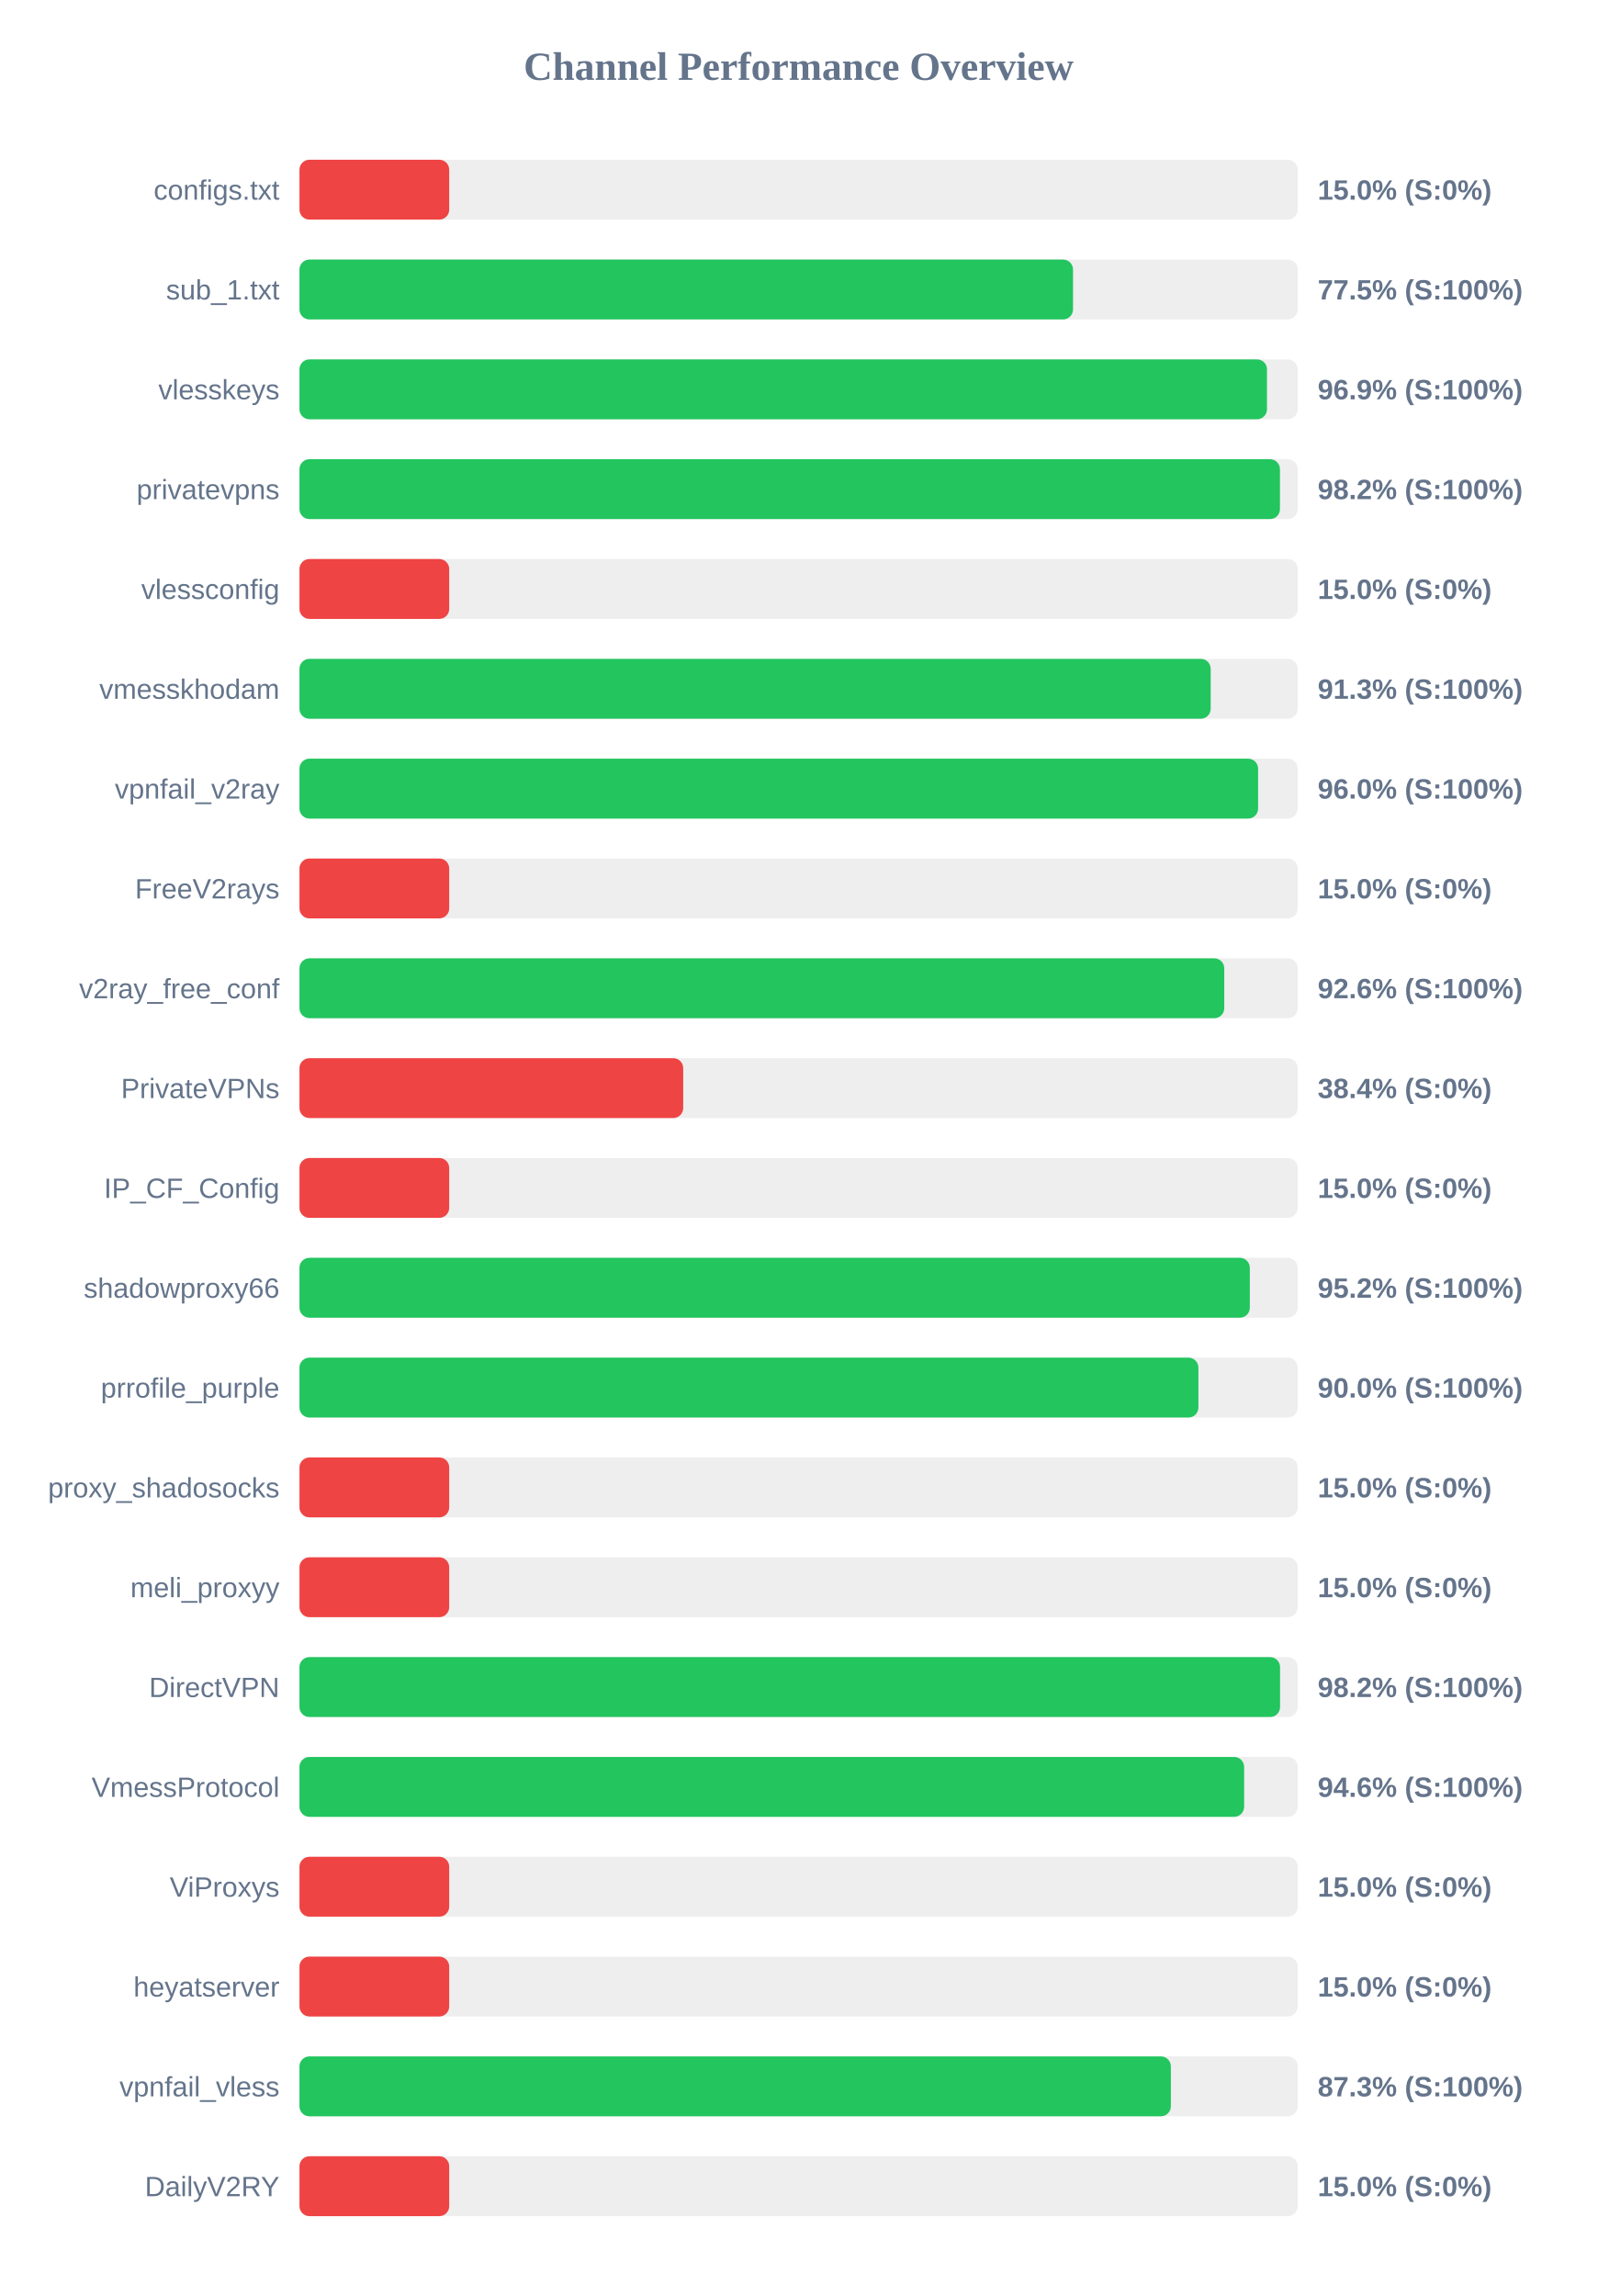
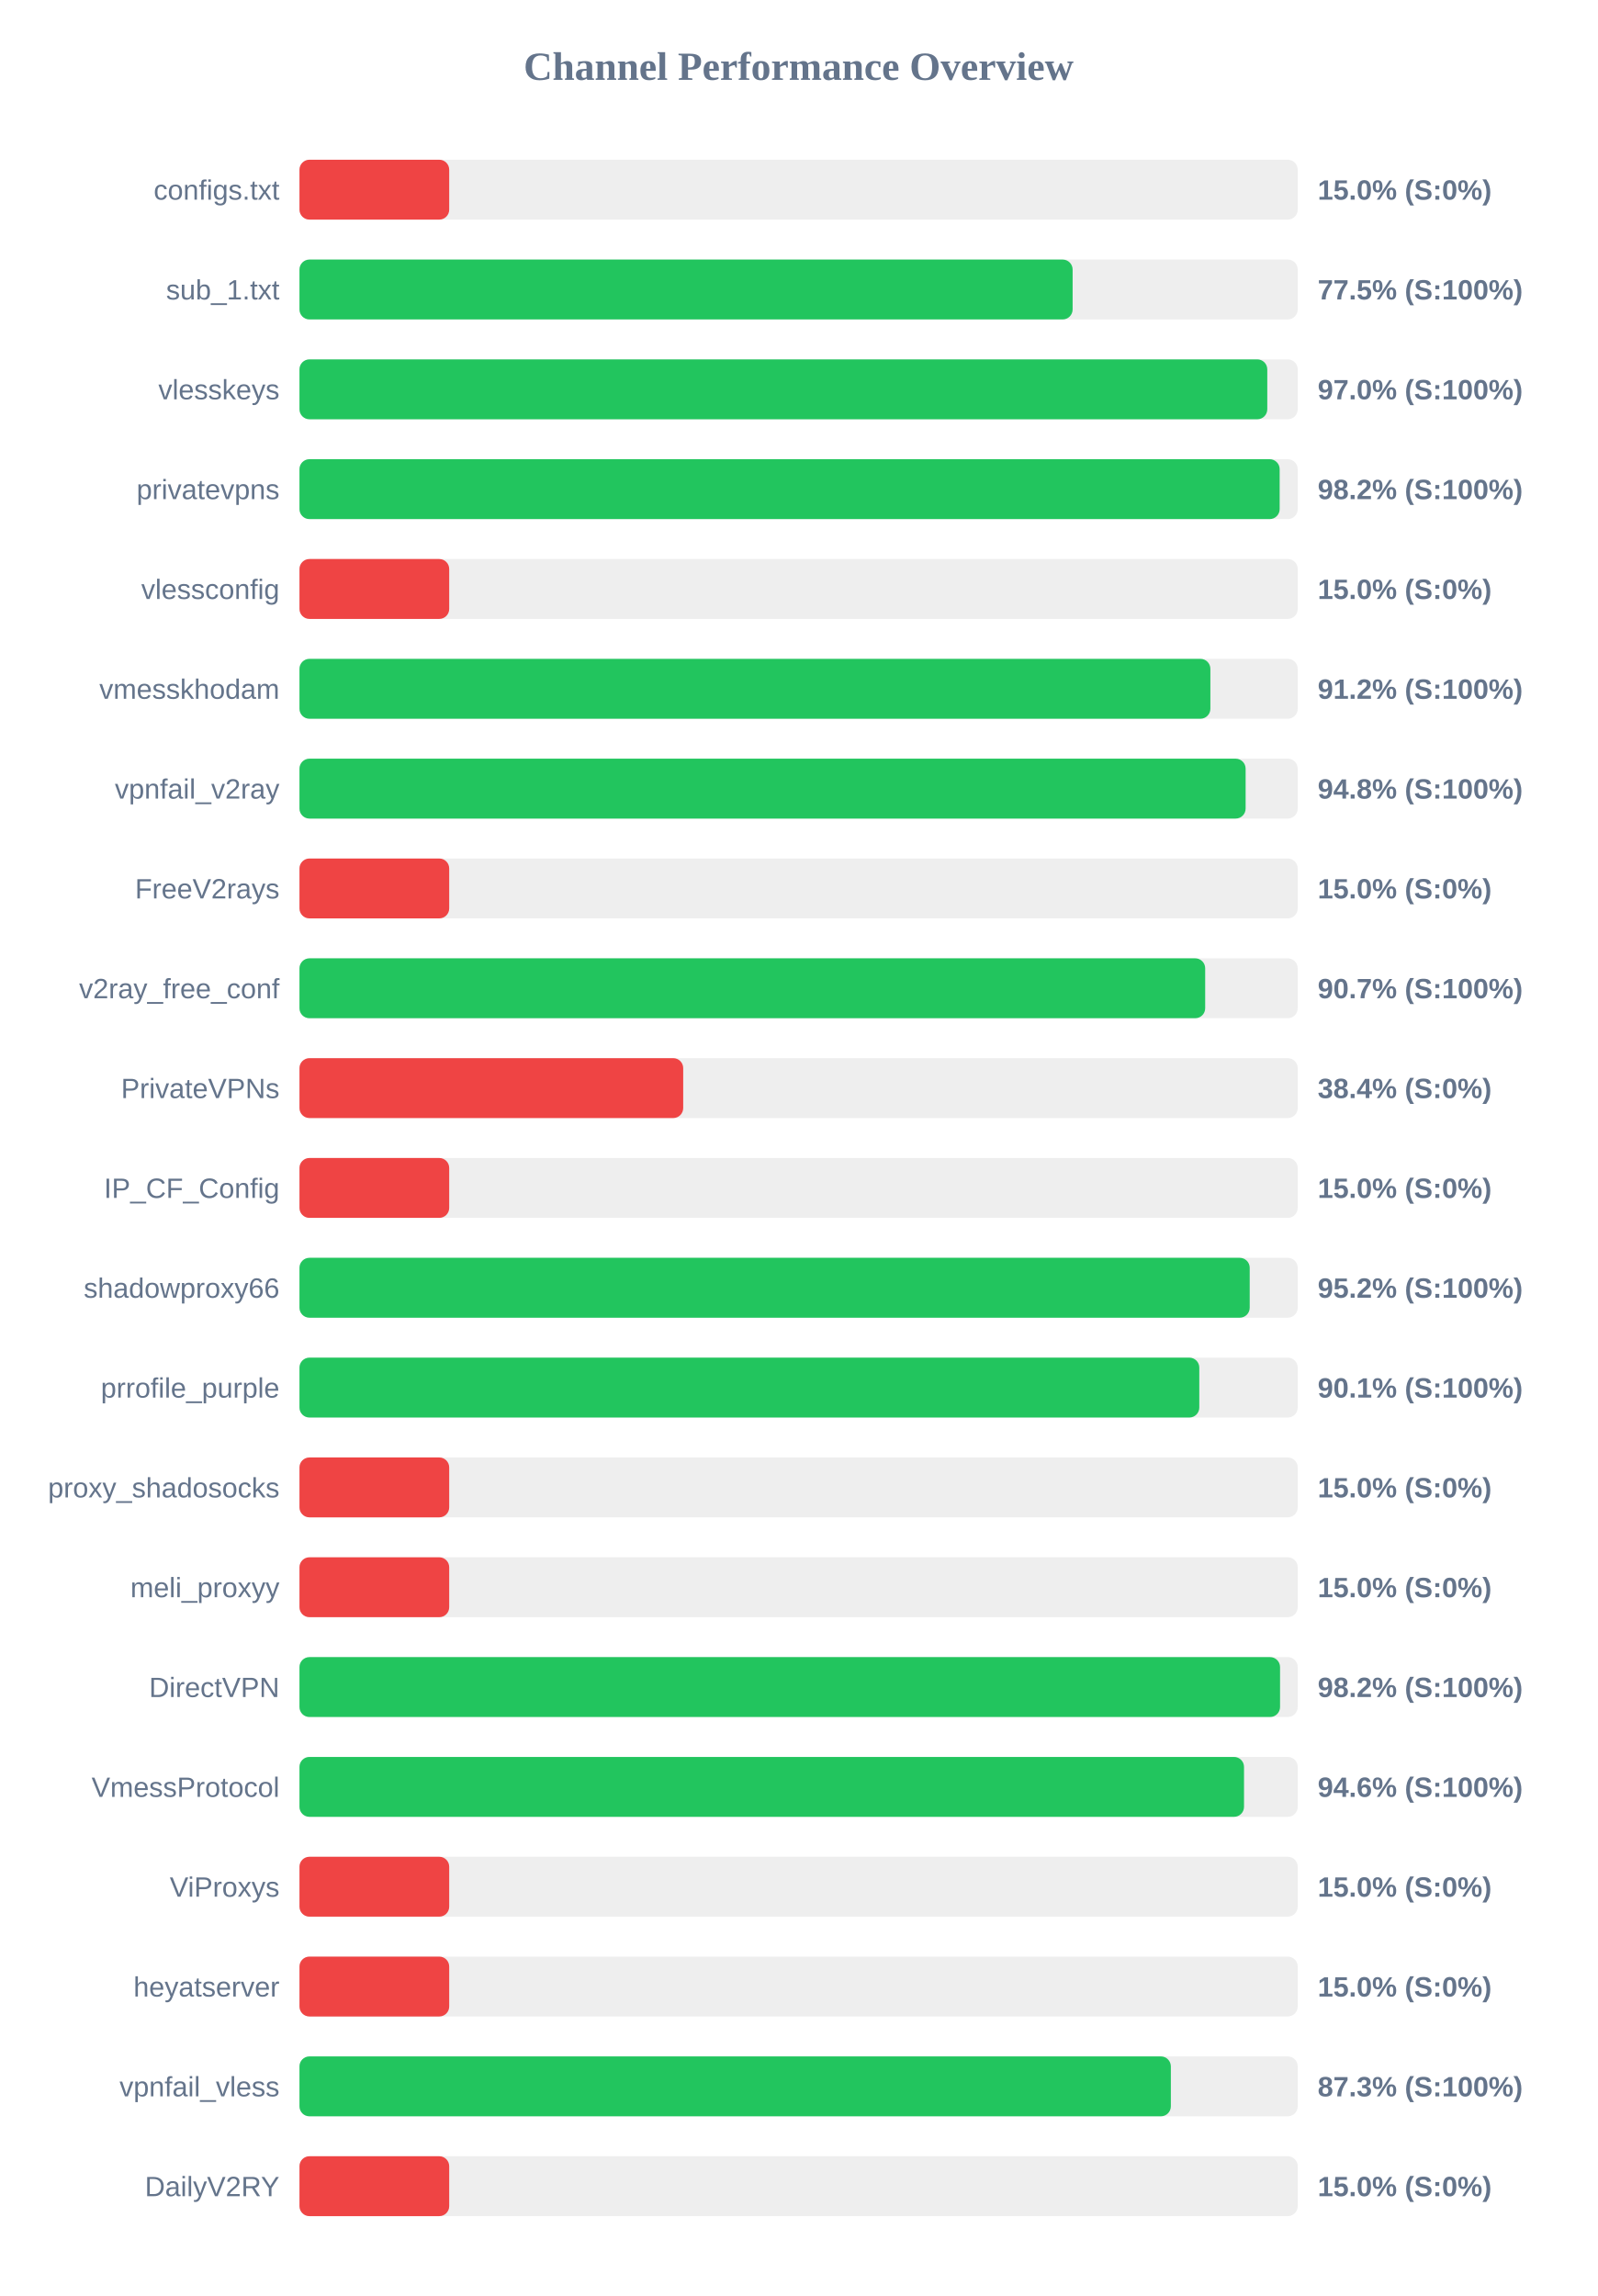
<svg xmlns="http://www.w3.org/2000/svg" width="800" height="1150" version="1.1">
  <style>
        .row { font: 14px Arial; fill: #64748b; }
        .score { font: bold 14px Arial; fill: #64748b; }
    </style>
  <text x="400" y="40" text-anchor="middle" font-size="20px" font-weight="bold" fill="#64748b">Channel Performance Overview</text>
  <rect x="150" y="80" width="500" height="30" fill="#eee" rx="5" />
  <rect x="150" y="80" width="75.0" height="30" fill="#ef4444" rx="5" />
  <text x="140" y="100" text-anchor="end" class="row">configs.txt</text>
  <text x="660" y="100" text-anchor="start" class="score">15.0% (S:0%)</text>
  <rect x="150" y="130" width="500" height="30" fill="#eee" rx="5" />
-   <rect x="150" y="130" width="387.45" height="30" fill="#22c55e" rx="5" />
+   <rect x="150" y="130" width="387.25" height="30" fill="#22c55e" rx="5" />
  <text x="140" y="150" text-anchor="end" class="row">sub_1.txt</text>
  <text x="660" y="150" text-anchor="start" class="score">77.5% (S:100%)</text>
  <rect x="150" y="180" width="500" height="30" fill="#eee" rx="5" />
-   <rect x="150" y="180" width="484.6" height="30" fill="#22c55e" rx="5" />
+   <rect x="150" y="180" width="484.75" height="30" fill="#22c55e" rx="5" />
  <text x="140" y="200" text-anchor="end" class="row">vlesskeys</text>
-   <text x="660" y="200" text-anchor="start" class="score">96.9% (S:100%)</text>
+   <text x="660" y="200" text-anchor="start" class="score">97.0% (S:100%)</text>
  <rect x="150" y="230" width="500" height="30" fill="#eee" rx="5" />
-   <rect x="150" y="230" width="491.1" height="30" fill="#22c55e" rx="5" />
+   <rect x="150" y="230" width="490.95" height="30" fill="#22c55e" rx="5" />
  <text x="140" y="250" text-anchor="end" class="row">privatevpns</text>
  <text x="660" y="250" text-anchor="start" class="score">98.2% (S:100%)</text>
  <rect x="150" y="280" width="500" height="30" fill="#eee" rx="5" />
  <rect x="150" y="280" width="75.0" height="30" fill="#ef4444" rx="5" />
  <text x="140" y="300" text-anchor="end" class="row">vlessconfig</text>
  <text x="660" y="300" text-anchor="start" class="score">15.0% (S:0%)</text>
  <rect x="150" y="330" width="500" height="30" fill="#eee" rx="5" />
-   <rect x="150" y="330" width="456.4" height="30" fill="#22c55e" rx="5" />
+   <rect x="150" y="330" width="456.25" height="30" fill="#22c55e" rx="5" />
  <text x="140" y="350" text-anchor="end" class="row">vmesskhodam</text>
-   <text x="660" y="350" text-anchor="start" class="score">91.3% (S:100%)</text>
+   <text x="660" y="350" text-anchor="start" class="score">91.2% (S:100%)</text>
  <rect x="150" y="380" width="500" height="30" fill="#eee" rx="5" />
-   <rect x="150" y="380" width="480.15" height="30" fill="#22c55e" rx="5" />
+   <rect x="150" y="380" width="473.9" height="30" fill="#22c55e" rx="5" />
  <text x="140" y="400" text-anchor="end" class="row">vpnfail_v2ray</text>
-   <text x="660" y="400" text-anchor="start" class="score">96.0% (S:100%)</text>
+   <text x="660" y="400" text-anchor="start" class="score">94.8% (S:100%)</text>
  <rect x="150" y="430" width="500" height="30" fill="#eee" rx="5" />
  <rect x="150" y="430" width="75.0" height="30" fill="#ef4444" rx="5" />
  <text x="140" y="450" text-anchor="end" class="row">FreeV2rays</text>
  <text x="660" y="450" text-anchor="start" class="score">15.0% (S:0%)</text>
  <rect x="150" y="480" width="500" height="30" fill="#eee" rx="5" />
-   <rect x="150" y="480" width="463.2" height="30" fill="#22c55e" rx="5" />
+   <rect x="150" y="480" width="453.65" height="30" fill="#22c55e" rx="5" />
  <text x="140" y="500" text-anchor="end" class="row">v2ray_free_conf</text>
-   <text x="660" y="500" text-anchor="start" class="score">92.6% (S:100%)</text>
+   <text x="660" y="500" text-anchor="start" class="score">90.7% (S:100%)</text>
  <rect x="150" y="530" width="500" height="30" fill="#eee" rx="5" />
  <rect x="150" y="530" width="192.2" height="30" fill="#ef4444" rx="5" />
  <text x="140" y="550" text-anchor="end" class="row">PrivateVPNs</text>
  <text x="660" y="550" text-anchor="start" class="score">38.4% (S:0%)</text>
  <rect x="150" y="580" width="500" height="30" fill="#eee" rx="5" />
  <rect x="150" y="580" width="75.0" height="30" fill="#ef4444" rx="5" />
  <text x="140" y="600" text-anchor="end" class="row">IP_CF_Config</text>
  <text x="660" y="600" text-anchor="start" class="score">15.0% (S:0%)</text>
  <rect x="150" y="630" width="500" height="30" fill="#eee" rx="5" />
-   <rect x="150" y="630" width="476.0" height="30" fill="#22c55e" rx="5" />
+   <rect x="150" y="630" width="475.95" height="30" fill="#22c55e" rx="5" />
  <text x="140" y="650" text-anchor="end" class="row">shadowproxy66</text>
  <text x="660" y="650" text-anchor="start" class="score">95.2% (S:100%)</text>
  <rect x="150" y="680" width="500" height="30" fill="#eee" rx="5" />
-   <rect x="150" y="680" width="450.25" height="30" fill="#22c55e" rx="5" />
+   <rect x="150" y="680" width="450.7" height="30" fill="#22c55e" rx="5" />
  <text x="140" y="700" text-anchor="end" class="row">prrofile_purple</text>
-   <text x="660" y="700" text-anchor="start" class="score">90.0% (S:100%)</text>
+   <text x="660" y="700" text-anchor="start" class="score">90.1% (S:100%)</text>
  <rect x="150" y="730" width="500" height="30" fill="#eee" rx="5" />
  <rect x="150" y="730" width="75.0" height="30" fill="#ef4444" rx="5" />
  <text x="140" y="750" text-anchor="end" class="row">proxy_shadosocks</text>
  <text x="660" y="750" text-anchor="start" class="score">15.0% (S:0%)</text>
  <rect x="150" y="780" width="500" height="30" fill="#eee" rx="5" />
  <rect x="150" y="780" width="75.0" height="30" fill="#ef4444" rx="5" />
  <text x="140" y="800" text-anchor="end" class="row">meli_proxyy</text>
  <text x="660" y="800" text-anchor="start" class="score">15.0% (S:0%)</text>
  <rect x="150" y="830" width="500" height="30" fill="#eee" rx="5" />
  <rect x="150" y="830" width="491.15" height="30" fill="#22c55e" rx="5" />
  <text x="140" y="850" text-anchor="end" class="row">DirectVPN</text>
  <text x="660" y="850" text-anchor="start" class="score">98.2% (S:100%)</text>
  <rect x="150" y="880" width="500" height="30" fill="#eee" rx="5" />
-   <rect x="150" y="880" width="473.15" height="30" fill="#22c55e" rx="5" />
+   <rect x="150" y="880" width="473.1" height="30" fill="#22c55e" rx="5" />
  <text x="140" y="900" text-anchor="end" class="row">VmessProtocol</text>
  <text x="660" y="900" text-anchor="start" class="score">94.6% (S:100%)</text>
  <rect x="150" y="930" width="500" height="30" fill="#eee" rx="5" />
  <rect x="150" y="930" width="75.0" height="30" fill="#ef4444" rx="5" />
  <text x="140" y="950" text-anchor="end" class="row">ViProxys</text>
  <text x="660" y="950" text-anchor="start" class="score">15.0% (S:0%)</text>
  <rect x="150" y="980" width="500" height="30" fill="#eee" rx="5" />
  <rect x="150" y="980" width="75.0" height="30" fill="#ef4444" rx="5" />
  <text x="140" y="1000" text-anchor="end" class="row">heyatserver</text>
  <text x="660" y="1000" text-anchor="start" class="score">15.0% (S:0%)</text>
  <rect x="150" y="1030" width="500" height="30" fill="#eee" rx="5" />
  <rect x="150" y="1030" width="436.45" height="30" fill="#22c55e" rx="5" />
  <text x="140" y="1050" text-anchor="end" class="row">vpnfail_vless</text>
  <text x="660" y="1050" text-anchor="start" class="score">87.3% (S:100%)</text>
  <rect x="150" y="1080" width="500" height="30" fill="#eee" rx="5" />
  <rect x="150" y="1080" width="75.0" height="30" fill="#ef4444" rx="5" />
  <text x="140" y="1100" text-anchor="end" class="row">DailyV2RY</text>
  <text x="660" y="1100" text-anchor="start" class="score">15.0% (S:0%)</text>
</svg>
